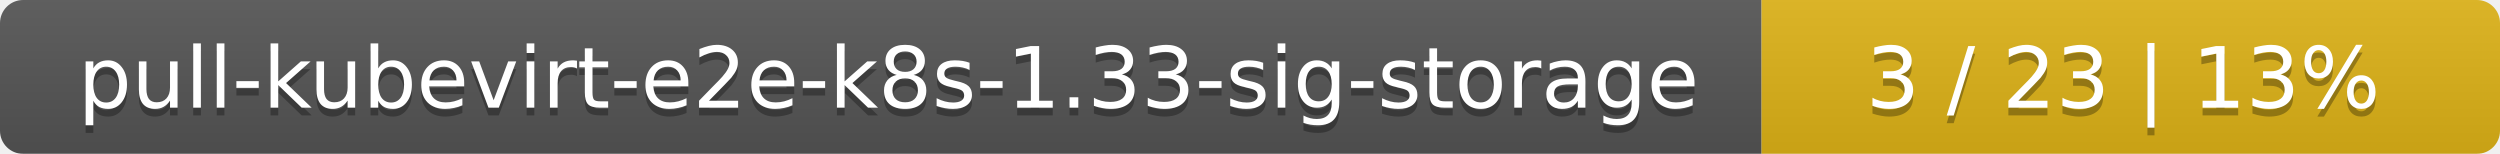
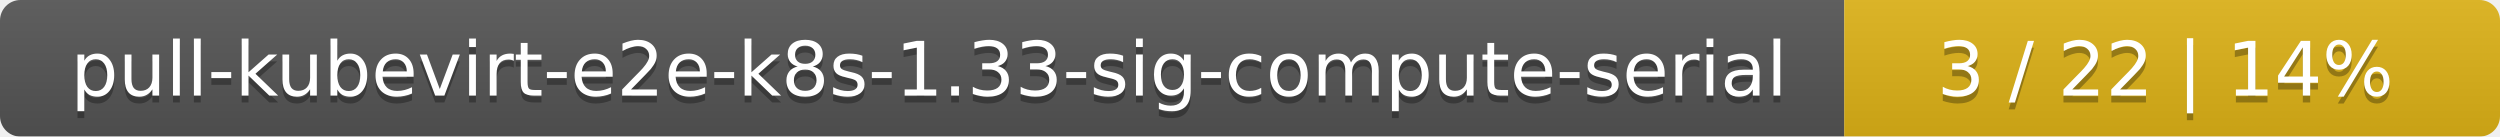
- <svg xmlns="http://www.w3.org/2000/svg" width="325" height="20">
+ <svg xmlns="http://www.w3.org/2000/svg" width="366" height="20">
  <linearGradient id="smooth" x2="0" y2="100%">
    <stop offset="0" stop-color="#bbb" stop-opacity=".1" />
    <stop offset="1" stop-opacity=".1" />
  </linearGradient>
  <mask id="round">
-     <rect width="325" height="20" rx="3" fill="#fff" />
+     <rect width="366" height="20" rx="3" fill="#fff" />
  </mask>
  <g mask="url(#round)">
-     <rect width="229" height="20" fill="#555" />
-     <rect x="229" width="96" height="20" fill="#dfb317" />
-     <rect width="325" height="20" fill="url(#smooth)" />
+     <rect width="270" height="20" fill="#555" />
+     <rect x="270" width="96" height="20" fill="#dfb317" />
+     <rect width="366" height="20" fill="url(#smooth)" />
  </g>
  <g fill="#fff" text-anchor="middle" font-family="DejaVu Sans,Verdana,Geneva,sans-serif" font-size="11">
-     <text x="115.5" y="15" fill="#010101" fill-opacity=".3">pull-kubevirt-e2e-k8s-1.33-sig-storage</text>
-     <text x="115.5" y="14">pull-kubevirt-e2e-k8s-1.33-sig-storage</text>
-     <text x="276" y="15" fill="#010101" fill-opacity=".3">3 / 23    |    13%</text>
-     <text x="276" y="14">3 / 23    |    13%</text>
+     <text x="136" y="15" fill="#010101" fill-opacity=".3">pull-kubevirt-e2e-k8s-1.33-sig-compute-serial</text>
+     <text x="136" y="14">pull-kubevirt-e2e-k8s-1.33-sig-compute-serial</text>
+     <text x="317" y="15" fill="#010101" fill-opacity=".3">3 / 22    |    14%</text>
+     <text x="317" y="14">3 / 22    |    14%</text>
  </g>
</svg>
